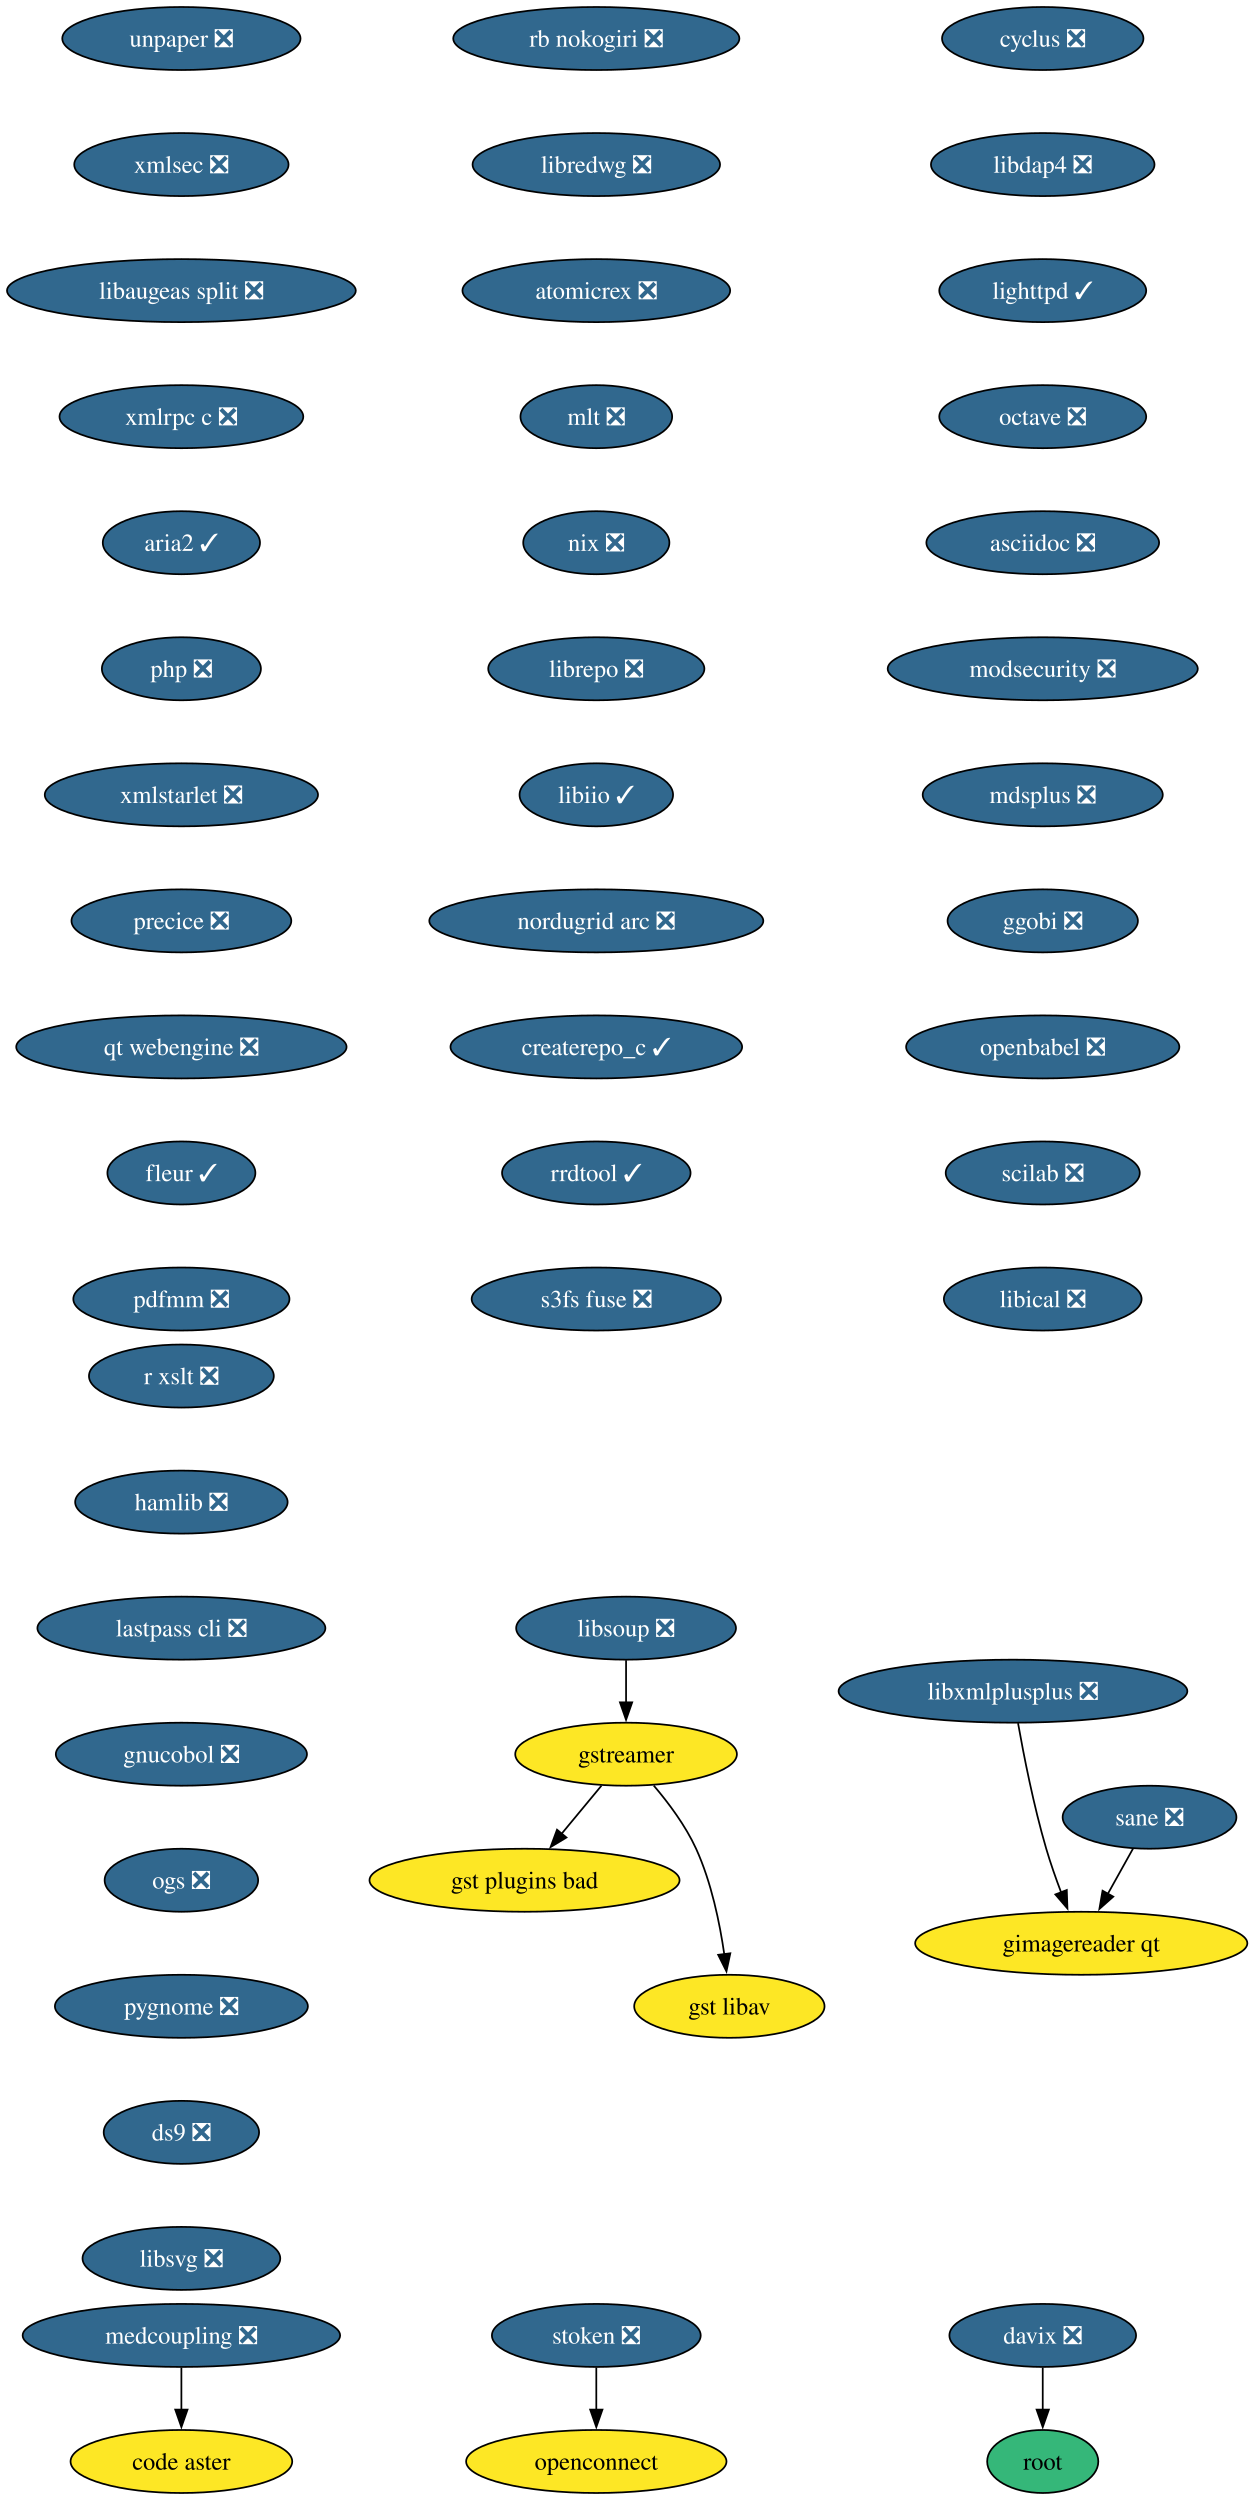
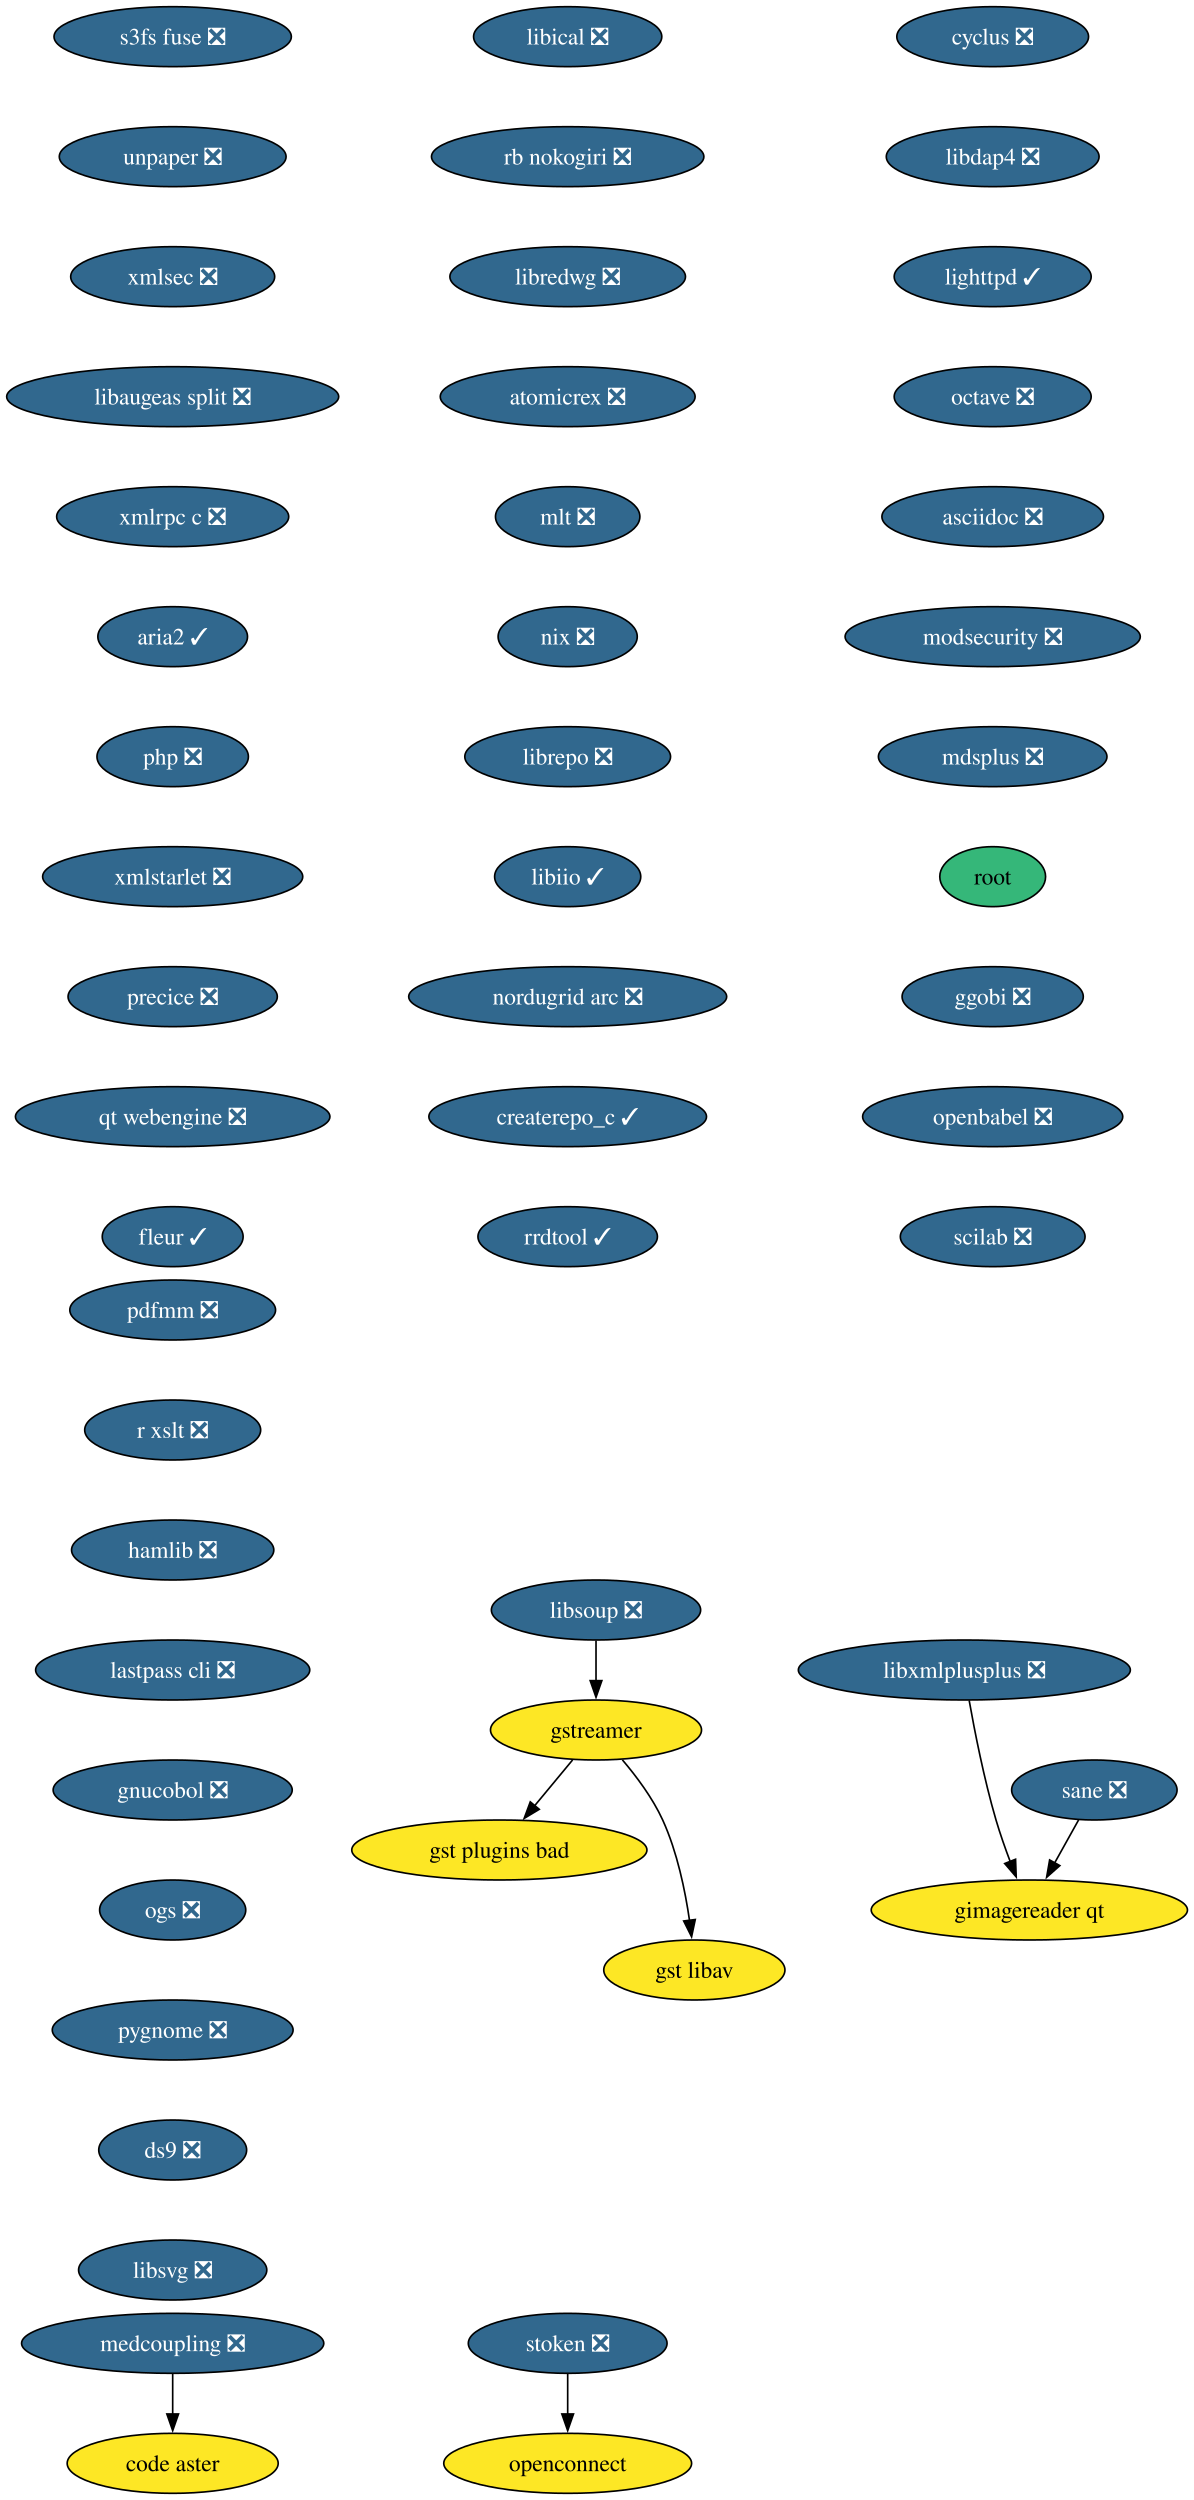
- <svg xmlns="http://www.w3.org/2000/svg" xmlns:xlink="http://www.w3.org/1999/xlink" width="716pt" height="1428pt" viewBox="0.00 0.00 716.00 1428.00">
-   <g id="graph0" class="graph" transform="scale(1 1) rotate(0) translate(4 1424)">
-     <polygon fill="white" stroke="none" points="-4,4 -4,-1424 712.49,-1424 712.49,4 -4,4" />
+ <svg xmlns="http://www.w3.org/2000/svg" xmlns:xlink="http://www.w3.org/1999/xlink" width="716pt" height="1500pt" viewBox="0.00 0.00 716.00 1500.00">
+   <g id="graph0" class="graph" transform="scale(1 1) rotate(0) translate(4 1496)">
+     <polygon fill="white" stroke="none" points="-4,4 -4,-1496 712.49,-1496 712.49,4 -4,4" />
    <g id="node1" class="node">
      <g id="a_node1">
        <a xlink:href="https://github.com/conda-forge/cyclus-feedstock/pull/109" xlink:title="cyclus ❎">
-           <ellipse fill="#31688e" stroke="black" cx="591.61" cy="-1402" rx="57.52" ry="18" />
-           <text xml:space="preserve" text-anchor="middle" x="591.61" y="-1397.33" font-family="Times,serif" font-size="14.00" fill="white">cyclus ❎</text>
+           <ellipse fill="#31688e" stroke="black" cx="591.61" cy="-1474" rx="57.52" ry="18" />
+           <text xml:space="preserve" text-anchor="middle" x="591.61" y="-1469.33" font-family="Times,serif" font-size="14.00" fill="white">cyclus ❎</text>
        </a>
      </g>
    </g>
    <g id="node2" class="node">
      <g id="a_node2">
        <a xlink:href="https://github.com/conda-forge/libdap4-feedstock/pull/47" xlink:title="libdap4 ❎">
-           <ellipse fill="#31688e" stroke="black" cx="591.61" cy="-1330" rx="63.84" ry="18" />
-           <text xml:space="preserve" text-anchor="middle" x="591.61" y="-1325.33" font-family="Times,serif" font-size="14.00" fill="white">libdap4 ❎</text>
+           <ellipse fill="#31688e" stroke="black" cx="591.61" cy="-1402" rx="63.84" ry="18" />
+           <text xml:space="preserve" text-anchor="middle" x="591.61" y="-1397.33" font-family="Times,serif" font-size="14.00" fill="white">libdap4 ❎</text>
        </a>
      </g>
    </g>
    <g id="node6" class="node">
      <g id="a_node6">
        <a xlink:href="https://github.com/conda-forge/lighttpd-feedstock/pull/47" xlink:title="lighttpd ✓">
-           <ellipse fill="#31688e" stroke="black" cx="591.61" cy="-1258" rx="59.1" ry="18" />
-           <text xml:space="preserve" text-anchor="middle" x="591.61" y="-1253.33" font-family="Times,serif" font-size="14.00" fill="white">lighttpd ✓</text>
+           <ellipse fill="#31688e" stroke="black" cx="591.61" cy="-1330" rx="59.1" ry="18" />
+           <text xml:space="preserve" text-anchor="middle" x="591.61" y="-1325.33" font-family="Times,serif" font-size="14.00" fill="white">lighttpd ✓</text>
        </a>
      </g>
    </g>
    <g id="node3" class="node">
      <g id="a_node3">
        <a xlink:href="https://github.com/conda-forge/gstreamer-feedstock" xlink:title="gstreamer">
-           <ellipse fill="#fde725" stroke="black" cx="353.61" cy="-422" rx="63.31" ry="18" />
-           <text xml:space="preserve" text-anchor="middle" x="353.61" y="-417.32" font-family="Times,serif" font-size="14.00">gstreamer</text>
+           <ellipse fill="#fde725" stroke="black" cx="353.61" cy="-458" rx="63.31" ry="18" />
+           <text xml:space="preserve" text-anchor="middle" x="353.61" y="-453.32" font-family="Times,serif" font-size="14.00">gstreamer</text>
        </a>
      </g>
    </g>
    <g id="node4" class="node">
      <g id="a_node4">
        <a xlink:href="https://github.com/conda-forge/gst-plugins-bad-feedstock" xlink:title="gst plugins bad">
-           <ellipse fill="#fde725" stroke="black" cx="295.61" cy="-350" rx="88.56" ry="18" />
-           <text xml:space="preserve" text-anchor="middle" x="295.61" y="-345.32" font-family="Times,serif" font-size="14.00">gst plugins bad</text>
+           <ellipse fill="#fde725" stroke="black" cx="295.61" cy="-386" rx="88.56" ry="18" />
+           <text xml:space="preserve" text-anchor="middle" x="295.61" y="-381.32" font-family="Times,serif" font-size="14.00">gst plugins bad</text>
        </a>
      </g>
    </g>
    <g id="edge2" class="edge">
-       <path fill="none" stroke="black" d="M339.57,-404.05C332.73,-395.8 324.36,-385.7 316.77,-376.54" />
-       <polygon fill="black" stroke="black" points="319.56,-374.42 310.49,-368.95 314.17,-378.89 319.56,-374.42" />
+       <path fill="none" stroke="black" d="M339.57,-440.05C332.73,-431.8 324.36,-421.7 316.77,-412.54" />
+       <polygon fill="black" stroke="black" points="319.56,-410.42 310.49,-404.95 314.17,-414.89 319.56,-410.42" />
    </g>
    <g id="node5" class="node">
      <g id="a_node5">
        <a xlink:href="https://github.com/conda-forge/gst-libav-feedstock" xlink:title="gst libav">
-           <ellipse fill="#fde725" stroke="black" cx="412.61" cy="-278" rx="54.36" ry="18" />
-           <text xml:space="preserve" text-anchor="middle" x="412.61" y="-273.32" font-family="Times,serif" font-size="14.00">gst libav</text>
+           <ellipse fill="#fde725" stroke="black" cx="412.61" cy="-314" rx="54.36" ry="18" />
+           <text xml:space="preserve" text-anchor="middle" x="412.61" y="-309.32" font-family="Times,serif" font-size="14.00">gst libav</text>
        </a>
      </g>
    </g>
    <g id="edge3" class="edge">
-       <path fill="none" stroke="black" d="M369.41,-404.1C377.79,-394.26 387.58,-381.21 393.61,-368 402.34,-348.88 407.13,-325.58 409.72,-307.63" />
-       <polygon fill="black" stroke="black" points="413.16,-308.29 410.95,-297.93 406.22,-307.41 413.16,-308.29" />
+       <path fill="none" stroke="black" d="M369.41,-440.1C377.79,-430.26 387.58,-417.21 393.61,-404 402.34,-384.88 407.13,-361.58 409.72,-343.63" />
+       <polygon fill="black" stroke="black" points="413.16,-344.29 410.95,-333.93 406.22,-343.41 413.16,-344.29" />
    </g>
    <g id="node7" class="node">
      <g id="a_node7">
        <a xlink:href="https://github.com/conda-forge/octave-feedstock/pull/145" xlink:title="octave ❎">
-           <ellipse fill="#31688e" stroke="black" cx="591.61" cy="-1186" rx="59.1" ry="18" />
-           <text xml:space="preserve" text-anchor="middle" x="591.61" y="-1181.33" font-family="Times,serif" font-size="14.00" fill="white">octave ❎</text>
+           <ellipse fill="#31688e" stroke="black" cx="591.61" cy="-1258" rx="59.1" ry="18" />
+           <text xml:space="preserve" text-anchor="middle" x="591.61" y="-1253.33" font-family="Times,serif" font-size="14.00" fill="white">octave ❎</text>
        </a>
      </g>
    </g>
    <g id="node8" class="node">
      <g id="a_node8">
        <a xlink:href="https://github.com/conda-forge/asciidoc-feedstock/pull/28" xlink:title="asciidoc ❎">
-           <ellipse fill="#31688e" stroke="black" cx="591.61" cy="-1114" rx="66.47" ry="18" />
-           <text xml:space="preserve" text-anchor="middle" x="591.61" y="-1109.33" font-family="Times,serif" font-size="14.00" fill="white">asciidoc ❎</text>
+           <ellipse fill="#31688e" stroke="black" cx="591.61" cy="-1186" rx="66.47" ry="18" />
+           <text xml:space="preserve" text-anchor="middle" x="591.61" y="-1181.33" font-family="Times,serif" font-size="14.00" fill="white">asciidoc ❎</text>
        </a>
      </g>
    </g>
    <g id="node9" class="node">
      <g id="a_node9">
        <a xlink:href="https://github.com/conda-forge/modsecurity-feedstock/pull/14" xlink:title="modsecurity ❎">
-           <ellipse fill="#31688e" stroke="black" cx="591.61" cy="-1042" rx="88.56" ry="18" />
-           <text xml:space="preserve" text-anchor="middle" x="591.61" y="-1037.33" font-family="Times,serif" font-size="14.00" fill="white">modsecurity ❎</text>
+           <ellipse fill="#31688e" stroke="black" cx="591.61" cy="-1114" rx="88.56" ry="18" />
+           <text xml:space="preserve" text-anchor="middle" x="591.61" y="-1109.33" font-family="Times,serif" font-size="14.00" fill="white">modsecurity ❎</text>
        </a>
      </g>
    </g>
    <g id="node10" class="node">
      <g id="a_node10">
        <a xlink:href="https://github.com/conda-forge/mdsplus-feedstock/pull/77" xlink:title="mdsplus ❎">
-           <ellipse fill="#31688e" stroke="black" cx="591.61" cy="-970" rx="68.57" ry="18" />
-           <text xml:space="preserve" text-anchor="middle" x="591.61" y="-965.33" font-family="Times,serif" font-size="14.00" fill="white">mdsplus ❎</text>
+           <ellipse fill="#31688e" stroke="black" cx="591.61" cy="-1042" rx="68.57" ry="18" />
+           <text xml:space="preserve" text-anchor="middle" x="591.61" y="-1037.33" font-family="Times,serif" font-size="14.00" fill="white">mdsplus ❎</text>
        </a>
      </g>
    </g>
    <g id="node11" class="node">
      <g id="a_node11">
+         <a xlink:href="https://github.com/conda-forge/root-feedstock" xlink:title="root">
+           <ellipse fill="#35b779" stroke="black" cx="591.61" cy="-970" rx="31.74" ry="18" />
+           <text xml:space="preserve" text-anchor="middle" x="591.61" y="-965.33" font-family="Times,serif" font-size="14.00">root</text>
+         </a>
+       </g>
+     </g>
+     <g id="node12" class="node">
+       <g id="a_node12">
        <a xlink:href="https://github.com/conda-forge/ggobi-feedstock/pull/5" xlink:title="ggobi ❎">
          <ellipse fill="#31688e" stroke="black" cx="591.61" cy="-898" rx="54.36" ry="18" />
          <text xml:space="preserve" text-anchor="middle" x="591.61" y="-893.33" font-family="Times,serif" font-size="14.00" fill="white">ggobi ❎</text>
        </a>
      </g>
    </g>
-     <g id="node14" class="node">
-       <g id="a_node14">
+     <g id="node13" class="node">
+       <g id="a_node13">
        <a xlink:href="https://github.com/conda-forge/openbabel-feedstock/pull/54" xlink:title="openbabel ❎">
          <ellipse fill="#31688e" stroke="black" cx="591.61" cy="-826" rx="78.04" ry="18" />
          <text xml:space="preserve" text-anchor="middle" x="591.61" y="-821.33" font-family="Times,serif" font-size="14.00" fill="white">openbabel ❎</text>
        </a>
      </g>
    </g>
-     <g id="node12" class="node">
-       <g id="a_node12">
-         <a xlink:href="https://github.com/conda-forge/davix-feedstock/pull/47" xlink:title="davix ❎">
-           <ellipse fill="#31688e" stroke="black" cx="591.61" cy="-90" rx="53.31" ry="18" />
-           <text xml:space="preserve" text-anchor="middle" x="591.61" y="-85.33" font-family="Times,serif" font-size="14.00" fill="white">davix ❎</text>
-         </a>
-       </g>
-     </g>
-     <g id="node13" class="node">
-       <g id="a_node13">
-         <a xlink:href="https://github.com/conda-forge/root-feedstock" xlink:title="root">
-           <ellipse fill="#35b779" stroke="black" cx="591.61" cy="-18" rx="31.74" ry="18" />
-           <text xml:space="preserve" text-anchor="middle" x="591.61" y="-13.32" font-family="Times,serif" font-size="14.00">root</text>
-         </a>
-       </g>
-     </g>
-     <g id="edge10" class="edge">
-       <path fill="none" stroke="black" d="M591.61,-71.7C591.61,-64.41 591.61,-55.73 591.61,-47.54" />
-       <polygon fill="black" stroke="black" points="595.11,-47.62 591.61,-37.62 588.11,-47.62 595.11,-47.62" />
-     </g>
-     <g id="node15" class="node">
-       <g id="a_node15">
+     <g id="node14" class="node">
+       <g id="a_node14">
        <a xlink:href="https://github.com/conda-forge/scilab-feedstock/pull/58" xlink:title="scilab ❎">
          <ellipse fill="#31688e" stroke="black" cx="591.61" cy="-754" rx="55.42" ry="18" />
          <text xml:space="preserve" text-anchor="middle" x="591.61" y="-749.33" font-family="Times,serif" font-size="14.00" fill="white">scilab ❎</text>
        </a>
      </g>
    </g>
+     <g id="node15" class="node">
+       <g id="a_node15">
+         <a xlink:href="https://github.com/conda-forge/libical-feedstock/pull/29" xlink:title="libical ❎">
+           <ellipse fill="#31688e" stroke="black" cx="336.61" cy="-1474" rx="56.47" ry="18" />
+           <text xml:space="preserve" text-anchor="middle" x="336.61" y="-1469.33" font-family="Times,serif" font-size="14.00" fill="white">libical ❎</text>
+         </a>
+       </g>
+     </g>
    <g id="node16" class="node">
      <g id="a_node16">
-         <a xlink:href="https://github.com/conda-forge/libical-feedstock/pull/29" xlink:title="libical ❎">
-           <ellipse fill="#31688e" stroke="black" cx="591.61" cy="-682" rx="56.47" ry="18" />
-           <text xml:space="preserve" text-anchor="middle" x="591.61" y="-677.33" font-family="Times,serif" font-size="14.00" fill="white">libical ❎</text>
-         </a>
-       </g>
-     </g>
-     <g id="node17" class="node">
-       <g id="a_node17">
        <a xlink:href="https://github.com/conda-forge/rb-nokogiri-feedstock/pull/16" xlink:title="rb nokogiri ❎">
          <ellipse fill="#31688e" stroke="black" cx="336.61" cy="-1402" rx="81.72" ry="18" />
          <text xml:space="preserve" text-anchor="middle" x="336.61" y="-1397.33" font-family="Times,serif" font-size="14.00" fill="white">rb nokogiri ❎</text>
        </a>
      </g>
    </g>
-     <g id="node18" class="node">
-       <g id="a_node18">
+     <g id="node17" class="node">
+       <g id="a_node17">
        <a xlink:href="https://github.com/conda-forge/libredwg-feedstock/pull/93" xlink:title="libredwg ❎">
          <ellipse fill="#31688e" stroke="black" cx="336.61" cy="-1330" rx="70.68" ry="18" />
          <text xml:space="preserve" text-anchor="middle" x="336.61" y="-1325.33" font-family="Times,serif" font-size="14.00" fill="white">libredwg ❎</text>
        </a>
      </g>
    </g>
-     <g id="node19" class="node">
-       <g id="a_node19">
+     <g id="node18" class="node">
+       <g id="a_node18">
        <a xlink:href="https://github.com/conda-forge/atomicrex-feedstock/pull/42" xlink:title="atomicrex ❎">
          <ellipse fill="#31688e" stroke="black" cx="336.61" cy="-1258" rx="76.46" ry="18" />
          <text xml:space="preserve" text-anchor="middle" x="336.61" y="-1253.33" font-family="Times,serif" font-size="14.00" fill="white">atomicrex ❎</text>
        </a>
      </g>
    </g>
-     <g id="node20" class="node">
-       <g id="a_node20">
+     <g id="node19" class="node">
+       <g id="a_node19">
        <a xlink:href="https://github.com/conda-forge/mlt-feedstock/pull/30" xlink:title="mlt ❎">
          <ellipse fill="#31688e" stroke="black" cx="336.61" cy="-1186" rx="43.32" ry="18" />
          <text xml:space="preserve" text-anchor="middle" x="336.61" y="-1181.33" font-family="Times,serif" font-size="14.00" fill="white">mlt ❎</text>
        </a>
      </g>
    </g>
-     <g id="node21" class="node">
-       <g id="a_node21">
+     <g id="node20" class="node">
+       <g id="a_node20">
        <a xlink:href="https://github.com/conda-forge/nix-feedstock/pull/32" xlink:title="nix ❎">
          <ellipse fill="#31688e" stroke="black" cx="336.61" cy="-1114" rx="41.74" ry="18" />
          <text xml:space="preserve" text-anchor="middle" x="336.61" y="-1109.33" font-family="Times,serif" font-size="14.00" fill="white">nix ❎</text>
        </a>
      </g>
    </g>
-     <g id="node22" class="node">
-       <g id="a_node22">
+     <g id="node21" class="node">
+       <g id="a_node21">
        <a xlink:href="https://github.com/conda-forge/librepo-feedstock/pull/38" xlink:title="librepo ❎">
          <ellipse fill="#31688e" stroke="black" cx="336.61" cy="-1042" rx="61.73" ry="18" />
          <text xml:space="preserve" text-anchor="middle" x="336.61" y="-1037.33" font-family="Times,serif" font-size="14.00" fill="white">librepo ❎</text>
        </a>
      </g>
    </g>
-     <g id="node23" class="node">
-       <g id="a_node23">
+     <g id="node22" class="node">
+       <g id="a_node22">
        <a xlink:href="https://github.com/conda-forge/libiio-feedstock/pull/23" xlink:title="libiio ✓">
          <ellipse fill="#31688e" stroke="black" cx="336.61" cy="-970" rx="43.84" ry="18" />
          <text xml:space="preserve" text-anchor="middle" x="336.61" y="-965.33" font-family="Times,serif" font-size="14.00" fill="white">libiio ✓</text>
        </a>
      </g>
    </g>
-     <g id="node26" class="node">
-       <g id="a_node26">
+     <g id="node25" class="node">
+       <g id="a_node25">
        <a xlink:href="https://github.com/conda-forge/nordugrid-arc-feedstock/pull/65" xlink:title="nordugrid arc ❎">
          <ellipse fill="#31688e" stroke="black" cx="336.61" cy="-898" rx="95.4" ry="18" />
          <text xml:space="preserve" text-anchor="middle" x="336.61" y="-893.33" font-family="Times,serif" font-size="14.00" fill="white">nordugrid arc ❎</text>
        </a>
      </g>
    </g>
-     <g id="node24" class="node">
-       <g id="a_node24">
+     <g id="node23" class="node">
+       <g id="a_node23">
        <a xlink:href="https://github.com/conda-forge/openconnect-feedstock" xlink:title="openconnect">
          <ellipse fill="#fde725" stroke="black" cx="336.61" cy="-18" rx="74.36" ry="18" />
          <text xml:space="preserve" text-anchor="middle" x="336.61" y="-13.32" font-family="Times,serif" font-size="14.00">openconnect</text>
        </a>
      </g>
    </g>
-     <g id="node25" class="node">
-       <g id="a_node25">
+     <g id="node24" class="node">
+       <g id="a_node24">
        <a xlink:href="https://github.com/conda-forge/stoken-feedstock/pull/16" xlink:title="stoken ❎">
          <ellipse fill="#31688e" stroke="black" cx="336.61" cy="-90" rx="59.63" ry="18" />
          <text xml:space="preserve" text-anchor="middle" x="336.61" y="-85.33" font-family="Times,serif" font-size="14.00" fill="white">stoken ❎</text>
        </a>
      </g>
    </g>
    <g id="edge20" class="edge">
      <path fill="none" stroke="black" d="M336.61,-71.7C336.61,-64.41 336.61,-55.73 336.61,-47.54" />
      <polygon fill="black" stroke="black" points="340.11,-47.62 336.61,-37.62 333.11,-47.62 340.11,-47.62" />
    </g>
-     <g id="node27" class="node">
-       <g id="a_node27">
+     <g id="node26" class="node">
+       <g id="a_node26">
        <a xlink:href="https://github.com/conda-forge/createrepo_c-feedstock/pull/46" xlink:title="createrepo_c ✓">
          <ellipse fill="#31688e" stroke="black" cx="336.61" cy="-826" rx="83.3" ry="18" />
          <text xml:space="preserve" text-anchor="middle" x="336.61" y="-821.33" font-family="Times,serif" font-size="14.00" fill="white">createrepo_c ✓</text>
        </a>
      </g>
    </g>
-     <g id="node28" class="node">
-       <g id="a_node28">
+     <g id="node27" class="node">
+       <g id="a_node27">
        <a xlink:href="https://github.com/conda-forge/rrdtool-feedstock/pull/17" xlink:title="rrdtool ✓">
          <ellipse fill="#31688e" stroke="black" cx="336.61" cy="-754" rx="53.84" ry="18" />
          <text xml:space="preserve" text-anchor="middle" x="336.61" y="-749.33" font-family="Times,serif" font-size="14.00" fill="white">rrdtool ✓</text>
        </a>
      </g>
    </g>
+     <g id="node28" class="node">
+       <g id="a_node28">
+         <a xlink:href="https://github.com/conda-forge/libsoup-feedstock/pull/53" xlink:title="libsoup ❎">
+           <ellipse fill="#31688e" stroke="black" cx="353.61" cy="-530" rx="62.78" ry="18" />
+           <text xml:space="preserve" text-anchor="middle" x="353.61" y="-525.33" font-family="Times,serif" font-size="14.00" fill="white">libsoup ❎</text>
+         </a>
+       </g>
+     </g>
+     <g id="edge24" class="edge">
+       <path fill="none" stroke="black" d="M353.61,-511.7C353.61,-504.41 353.61,-495.73 353.61,-487.54" />
+       <polygon fill="black" stroke="black" points="357.11,-487.62 353.61,-477.62 350.11,-487.62 357.11,-487.62" />
+     </g>
+     <g id="node29" class="node">
+       <g id="a_node29">
+         <a xlink:href="https://github.com/conda-forge/s3fs-fuse-feedstock/pull/17" xlink:title="s3fs fuse ❎">
+           <ellipse fill="#31688e" stroke="black" cx="99.61" cy="-1474" rx="71.2" ry="18" />
+           <text xml:space="preserve" text-anchor="middle" x="99.61" y="-1469.33" font-family="Times,serif" font-size="14.00" fill="white">s3fs fuse ❎</text>
+         </a>
+       </g>
+     </g>
    <g id="node30" class="node">
      <g id="a_node30">
-         <a xlink:href="https://github.com/conda-forge/s3fs-fuse-feedstock/pull/17" xlink:title="s3fs fuse ❎">
-           <ellipse fill="#31688e" stroke="black" cx="336.61" cy="-682" rx="71.2" ry="18" />
-           <text xml:space="preserve" text-anchor="middle" x="336.61" y="-677.33" font-family="Times,serif" font-size="14.00" fill="white">s3fs fuse ❎</text>
-         </a>
-       </g>
-     </g>
-     <g id="node29" class="node">
-       <g id="a_node29">
-         <a xlink:href="https://github.com/conda-forge/libsoup-feedstock/pull/53" xlink:title="libsoup ❎">
-           <ellipse fill="#31688e" stroke="black" cx="353.61" cy="-494" rx="62.78" ry="18" />
-           <text xml:space="preserve" text-anchor="middle" x="353.61" y="-489.32" font-family="Times,serif" font-size="14.00" fill="white">libsoup ❎</text>
-         </a>
-       </g>
-     </g>
-     <g id="edge24" class="edge">
-       <path fill="none" stroke="black" d="M353.61,-475.7C353.61,-468.41 353.61,-459.73 353.61,-451.54" />
-       <polygon fill="black" stroke="black" points="357.11,-451.62 353.61,-441.62 350.11,-451.62 357.11,-451.62" />
-     </g>
-     <g id="node31" class="node">
-       <g id="a_node31">
        <a xlink:href="https://github.com/conda-forge/unpaper-feedstock/pull/10" xlink:title="unpaper ❎">
          <ellipse fill="#31688e" stroke="black" cx="99.61" cy="-1402" rx="68.04" ry="18" />
          <text xml:space="preserve" text-anchor="middle" x="99.61" y="-1397.33" font-family="Times,serif" font-size="14.00" fill="white">unpaper ❎</text>
        </a>
      </g>
    </g>
-     <g id="node32" class="node">
-       <g id="a_node32">
+     <g id="node31" class="node">
+       <g id="a_node31">
        <a xlink:href="https://github.com/conda-forge/xmlsec-feedstock/pull/26" xlink:title="xmlsec ❎">
          <ellipse fill="#31688e" stroke="black" cx="99.61" cy="-1330" rx="61.2" ry="18" />
          <text xml:space="preserve" text-anchor="middle" x="99.61" y="-1325.33" font-family="Times,serif" font-size="14.00" fill="white">xmlsec ❎</text>
        </a>
      </g>
    </g>
-     <g id="node33" class="node">
-       <g id="a_node33">
+     <g id="node32" class="node">
+       <g id="a_node32">
        <a xlink:href="https://github.com/conda-forge/libaugeas-split-feedstock/pull/5" xlink:title="libaugeas split ❎">
          <ellipse fill="#31688e" stroke="black" cx="99.61" cy="-1258" rx="99.61" ry="18" />
          <text xml:space="preserve" text-anchor="middle" x="99.61" y="-1253.33" font-family="Times,serif" font-size="14.00" fill="white">libaugeas split ❎</text>
        </a>
      </g>
    </g>
-     <g id="node34" class="node">
-       <g id="a_node34">
+     <g id="node33" class="node">
+       <g id="a_node33">
        <a xlink:href="https://github.com/conda-forge/xmlrpc-c-feedstock/pull/5" xlink:title="xmlrpc c ❎">
          <ellipse fill="#31688e" stroke="black" cx="99.61" cy="-1186" rx="69.62" ry="18" />
          <text xml:space="preserve" text-anchor="middle" x="99.61" y="-1181.33" font-family="Times,serif" font-size="14.00" fill="white">xmlrpc c ❎</text>
        </a>
      </g>
    </g>
-     <g id="node35" class="node">
-       <g id="a_node35">
+     <g id="node34" class="node">
+       <g id="a_node34">
        <a xlink:href="https://github.com/conda-forge/aria2-feedstock/pull/13" xlink:title="aria2 ✓">
          <ellipse fill="#31688e" stroke="black" cx="99.61" cy="-1114" rx="44.9" ry="18" />
          <text xml:space="preserve" text-anchor="middle" x="99.61" y="-1109.33" font-family="Times,serif" font-size="14.00" fill="white">aria2 ✓</text>
        </a>
      </g>
    </g>
-     <g id="node36" class="node">
-       <g id="a_node36">
+     <g id="node35" class="node">
+       <g id="a_node35">
        <a xlink:href="https://github.com/conda-forge/php-feedstock/pull/113" xlink:title="php ❎">
          <ellipse fill="#31688e" stroke="black" cx="99.61" cy="-1042" rx="45.42" ry="18" />
          <text xml:space="preserve" text-anchor="middle" x="99.61" y="-1037.33" font-family="Times,serif" font-size="14.00" fill="white">php ❎</text>
        </a>
      </g>
    </g>
-     <g id="node37" class="node">
-       <g id="a_node37">
+     <g id="node36" class="node">
+       <g id="a_node36">
        <a xlink:href="https://github.com/conda-forge/xmlstarlet-feedstock/pull/6" xlink:title="xmlstarlet ❎">
          <ellipse fill="#31688e" stroke="black" cx="99.61" cy="-970" rx="78.04" ry="18" />
          <text xml:space="preserve" text-anchor="middle" x="99.61" y="-965.33" font-family="Times,serif" font-size="14.00" fill="white">xmlstarlet ❎</text>
        </a>
      </g>
    </g>
-     <g id="node40" class="node">
-       <g id="a_node40">
+     <g id="node39" class="node">
+       <g id="a_node39">
        <a xlink:href="https://github.com/conda-forge/precice-feedstock/pull/48" xlink:title="precice ❎">
          <ellipse fill="#31688e" stroke="black" cx="99.61" cy="-898" rx="62.78" ry="18" />
          <text xml:space="preserve" text-anchor="middle" x="99.61" y="-893.33" font-family="Times,serif" font-size="14.00" fill="white">precice ❎</text>
        </a>
      </g>
    </g>
+     <g id="node37" class="node">
+       <g id="a_node37">
+         <a xlink:href="https://github.com/conda-forge/sane-feedstock/pull/36" xlink:title="sane ❎">
+           <ellipse fill="#31688e" stroke="black" cx="652.61" cy="-422" rx="49.63" ry="18" />
+           <text xml:space="preserve" text-anchor="middle" x="652.61" y="-417.32" font-family="Times,serif" font-size="14.00" fill="white">sane ❎</text>
+         </a>
+       </g>
+     </g>
    <g id="node38" class="node">
      <g id="a_node38">
-         <a xlink:href="https://github.com/conda-forge/sane-feedstock/pull/36" xlink:title="sane ❎">
-           <ellipse fill="#31688e" stroke="black" cx="652.61" cy="-386" rx="49.63" ry="18" />
-           <text xml:space="preserve" text-anchor="middle" x="652.61" y="-381.32" font-family="Times,serif" font-size="14.00" fill="white">sane ❎</text>
-         </a>
-       </g>
-     </g>
-     <g id="node39" class="node">
-       <g id="a_node39">
        <a xlink:href="https://github.com/conda-forge/gimagereader-qt-feedstock" xlink:title="gimagereader qt">
-           <ellipse fill="#fde725" stroke="black" cx="613.61" cy="-314" rx="94.88" ry="18" />
-           <text xml:space="preserve" text-anchor="middle" x="613.61" y="-309.32" font-family="Times,serif" font-size="14.00">gimagereader qt</text>
+           <ellipse fill="#fde725" stroke="black" cx="613.61" cy="-350" rx="94.88" ry="18" />
+           <text xml:space="preserve" text-anchor="middle" x="613.61" y="-345.32" font-family="Times,serif" font-size="14.00">gimagereader qt</text>
        </a>
      </g>
    </g>
    <g id="edge32" class="edge">
-       <path fill="none" stroke="black" d="M643.17,-368.05C638.83,-360.26 633.57,-350.82 628.7,-342.08" />
-       <polygon fill="black" stroke="black" points="631.9,-340.63 623.97,-333.6 625.78,-344.04 631.9,-340.63" />
-     </g>
-     <g id="node42" class="node">
-       <g id="a_node42">
+       <path fill="none" stroke="black" d="M643.17,-404.05C638.83,-396.26 633.57,-386.82 628.7,-378.08" />
+       <polygon fill="black" stroke="black" points="631.9,-376.63 623.97,-369.6 625.78,-380.04 631.9,-376.63" />
+     </g>
+     <g id="node41" class="node">
+       <g id="a_node41">
        <a xlink:href="https://github.com/conda-forge/qt-webengine-feedstock/pull/76" xlink:title="qt webengine ❎">
          <ellipse fill="#31688e" stroke="black" cx="99.61" cy="-826" rx="94.35" ry="18" />
          <text xml:space="preserve" text-anchor="middle" x="99.61" y="-821.33" font-family="Times,serif" font-size="14.00" fill="white">qt webengine ❎</text>
        </a>
      </g>
    </g>
-     <g id="node41" class="node">
-       <g id="a_node41">
+     <g id="node40" class="node">
+       <g id="a_node40">
        <a xlink:href="https://github.com/conda-forge/libxmlplusplus-feedstock/pull/9" xlink:title="libxmlplusplus ❎">
-           <ellipse fill="#31688e" stroke="black" cx="574.61" cy="-458" rx="99.61" ry="18" />
-           <text xml:space="preserve" text-anchor="middle" x="574.61" y="-453.32" font-family="Times,serif" font-size="14.00" fill="white">libxmlplusplus ❎</text>
+           <ellipse fill="#31688e" stroke="black" cx="574.61" cy="-494" rx="99.61" ry="18" />
+           <text xml:space="preserve" text-anchor="middle" x="574.61" y="-489.32" font-family="Times,serif" font-size="14.00" fill="white">libxmlplusplus ❎</text>
        </a>
      </g>
    </g>
    <g id="edge34" class="edge">
-       <path fill="none" stroke="black" d="M577.5,-439.75C580.71,-421.68 586.4,-392.56 593.61,-368 596.02,-359.79 599.1,-351.04 602.12,-343.06" />
-       <polygon fill="black" stroke="black" points="605.34,-344.44 605.72,-333.85 598.82,-341.89 605.34,-344.44" />
-     </g>
-     <g id="node43" class="node">
-       <g id="a_node43">
+       <path fill="none" stroke="black" d="M577.5,-475.75C580.71,-457.68 586.4,-428.56 593.61,-404 596.02,-395.79 599.1,-387.04 602.12,-379.06" />
+       <polygon fill="black" stroke="black" points="605.34,-380.44 605.72,-369.85 598.82,-377.89 605.34,-380.44" />
+     </g>
+     <g id="node42" class="node">
+       <g id="a_node42">
        <a xlink:href="https://github.com/conda-forge/fleur-feedstock/pull/26" xlink:title="fleur ✓">
          <ellipse fill="#31688e" stroke="black" cx="99.61" cy="-754" rx="42.26" ry="18" />
          <text xml:space="preserve" text-anchor="middle" x="99.61" y="-749.33" font-family="Times,serif" font-size="14.00" fill="white">fleur ✓</text>
        </a>
      </g>
    </g>
+     <g id="node43" class="node">
+       <g id="a_node43">
+         <a xlink:href="https://github.com/conda-forge/pdfmm-feedstock/pull/9" xlink:title="pdfmm ❎">
+           <ellipse fill="#31688e" stroke="black" cx="99.61" cy="-710" rx="61.73" ry="18" />
+           <text xml:space="preserve" text-anchor="middle" x="99.61" y="-705.33" font-family="Times,serif" font-size="14.00" fill="white">pdfmm ❎</text>
+         </a>
+       </g>
+     </g>
    <g id="node44" class="node">
      <g id="a_node44">
-         <a xlink:href="https://github.com/conda-forge/pdfmm-feedstock/pull/9" xlink:title="pdfmm ❎">
-           <ellipse fill="#31688e" stroke="black" cx="99.61" cy="-682" rx="61.73" ry="18" />
-           <text xml:space="preserve" text-anchor="middle" x="99.61" y="-677.33" font-family="Times,serif" font-size="14.00" fill="white">pdfmm ❎</text>
+         <a xlink:href="https://github.com/conda-forge/r-xslt-feedstock/pull/14" xlink:title="r xslt ❎">
+           <ellipse fill="#31688e" stroke="black" cx="99.61" cy="-638" rx="52.79" ry="18" />
+           <text xml:space="preserve" text-anchor="middle" x="99.61" y="-633.33" font-family="Times,serif" font-size="14.00" fill="white">r xslt ❎</text>
+         </a>
+       </g>
+     </g>
+     <g id="node46" class="node">
+       <g id="a_node46">
+         <a xlink:href="https://github.com/conda-forge/hamlib-feedstock/pull/21" xlink:title="hamlib ❎">
+           <ellipse fill="#31688e" stroke="black" cx="99.61" cy="-566" rx="60.68" ry="18" />
+           <text xml:space="preserve" text-anchor="middle" x="99.61" y="-561.33" font-family="Times,serif" font-size="14.00" fill="white">hamlib ❎</text>
        </a>
      </g>
    </g>
    <g id="node45" class="node">
      <g id="a_node45">
        <a xlink:href="https://github.com/conda-forge/code-aster-feedstock" xlink:title="code aster">
          <ellipse fill="#fde725" stroke="black" cx="99.61" cy="-18" rx="63.31" ry="18" />
          <text xml:space="preserve" text-anchor="middle" x="99.61" y="-13.32" font-family="Times,serif" font-size="14.00">code aster</text>
        </a>
      </g>
    </g>
-     <g id="node46" class="node">
-       <g id="a_node46">
-         <a xlink:href="https://github.com/conda-forge/r-xslt-feedstock/pull/14" xlink:title="r xslt ❎">
-           <ellipse fill="#31688e" stroke="black" cx="99.61" cy="-638" rx="52.79" ry="18" />
-           <text xml:space="preserve" text-anchor="middle" x="99.61" y="-633.33" font-family="Times,serif" font-size="14.00" fill="white">r xslt ❎</text>
-         </a>
-       </g>
-     </g>
    <g id="node47" class="node">
      <g id="a_node47">
-         <a xlink:href="https://github.com/conda-forge/hamlib-feedstock/pull/21" xlink:title="hamlib ❎">
-           <ellipse fill="#31688e" stroke="black" cx="99.61" cy="-566" rx="60.68" ry="18" />
-           <text xml:space="preserve" text-anchor="middle" x="99.61" y="-561.33" font-family="Times,serif" font-size="14.00" fill="white">hamlib ❎</text>
-         </a>
-       </g>
-     </g>
-     <g id="node48" class="node">
-       <g id="a_node48">
        <a xlink:href="https://github.com/conda-forge/lastpass-cli-feedstock/pull/10" xlink:title="lastpass cli ❎">
          <ellipse fill="#31688e" stroke="black" cx="99.61" cy="-494" rx="82.25" ry="18" />
          <text xml:space="preserve" text-anchor="middle" x="99.61" y="-489.32" font-family="Times,serif" font-size="14.00" fill="white">lastpass cli ❎</text>
        </a>
      </g>
    </g>
-     <g id="node49" class="node">
-       <g id="a_node49">
+     <g id="node48" class="node">
+       <g id="a_node48">
        <a xlink:href="https://github.com/conda-forge/gnucobol-feedstock/pull/6" xlink:title="gnucobol ❎">
          <ellipse fill="#31688e" stroke="black" cx="99.61" cy="-422" rx="71.73" ry="18" />
          <text xml:space="preserve" text-anchor="middle" x="99.61" y="-417.32" font-family="Times,serif" font-size="14.00" fill="white">gnucobol ❎</text>
        </a>
      </g>
    </g>
-     <g id="node51" class="node">
-       <g id="a_node51">
+     <g id="node50" class="node">
+       <g id="a_node50">
        <a xlink:href="https://github.com/conda-forge/ogs-feedstock/pull/24" xlink:title="ogs ❎">
          <ellipse fill="#31688e" stroke="black" cx="99.61" cy="-350" rx="43.84" ry="18" />
          <text xml:space="preserve" text-anchor="middle" x="99.61" y="-345.32" font-family="Times,serif" font-size="14.00" fill="white">ogs ❎</text>
        </a>
      </g>
    </g>
-     <g id="node50" class="node">
-       <g id="a_node50">
+     <g id="node49" class="node">
+       <g id="a_node49">
        <a xlink:href="https://github.com/conda-forge/medcoupling-feedstock/pull/20" xlink:title="medcoupling ❎">
          <ellipse fill="#31688e" stroke="black" cx="99.61" cy="-90" rx="90.67" ry="18" />
          <text xml:space="preserve" text-anchor="middle" x="99.61" y="-85.33" font-family="Times,serif" font-size="14.00" fill="white">medcoupling ❎</text>
        </a>
      </g>
    </g>
    <g id="edge41" class="edge">
      <path fill="none" stroke="black" d="M99.61,-71.7C99.61,-64.41 99.61,-55.73 99.61,-47.54" />
      <polygon fill="black" stroke="black" points="103.11,-47.62 99.61,-37.62 96.11,-47.62 103.11,-47.62" />
    </g>
-     <g id="node52" class="node">
-       <g id="a_node52">
+     <g id="node51" class="node">
+       <g id="a_node51">
        <a xlink:href="https://github.com/conda-forge/pygnome-feedstock/pull/11" xlink:title="pygnome ❎">
          <ellipse fill="#31688e" stroke="black" cx="99.61" cy="-278" rx="72.25" ry="18" />
          <text xml:space="preserve" text-anchor="middle" x="99.61" y="-273.32" font-family="Times,serif" font-size="14.00" fill="white">pygnome ❎</text>
        </a>
      </g>
    </g>
-     <g id="node53" class="node">
-       <g id="a_node53">
+     <g id="node52" class="node">
+       <g id="a_node52">
        <a xlink:href="https://github.com/conda-forge/ds9-feedstock/pull/2" xlink:title="ds9 ❎">
          <ellipse fill="#31688e" stroke="black" cx="99.61" cy="-206" rx="44.37" ry="18" />
          <text xml:space="preserve" text-anchor="middle" x="99.61" y="-201.33" font-family="Times,serif" font-size="14.00" fill="white">ds9 ❎</text>
        </a>
      </g>
    </g>
-     <g id="node54" class="node">
-       <g id="a_node54">
+     <g id="node53" class="node">
+       <g id="a_node53">
        <a xlink:href="https://github.com/conda-forge/libsvg-feedstock/pull/2" xlink:title="libsvg ❎">
          <ellipse fill="#31688e" stroke="black" cx="99.61" cy="-134" rx="56.47" ry="18" />
          <text xml:space="preserve" text-anchor="middle" x="99.61" y="-129.32" font-family="Times,serif" font-size="14.00" fill="white">libsvg ❎</text>
        </a>
      </g>
    </g>
  </g>
</svg>
